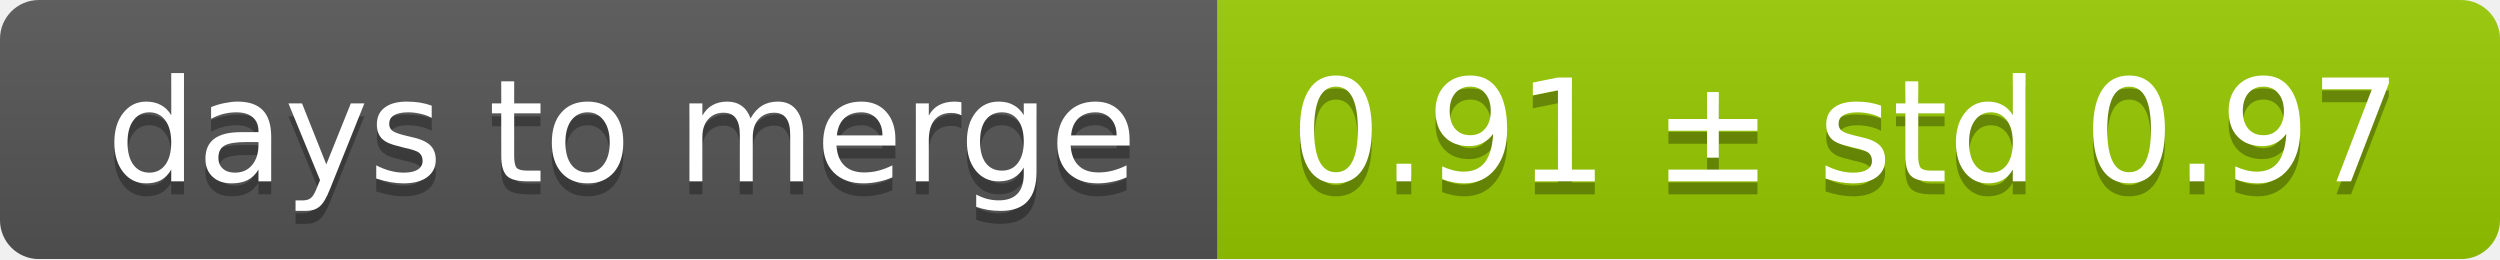
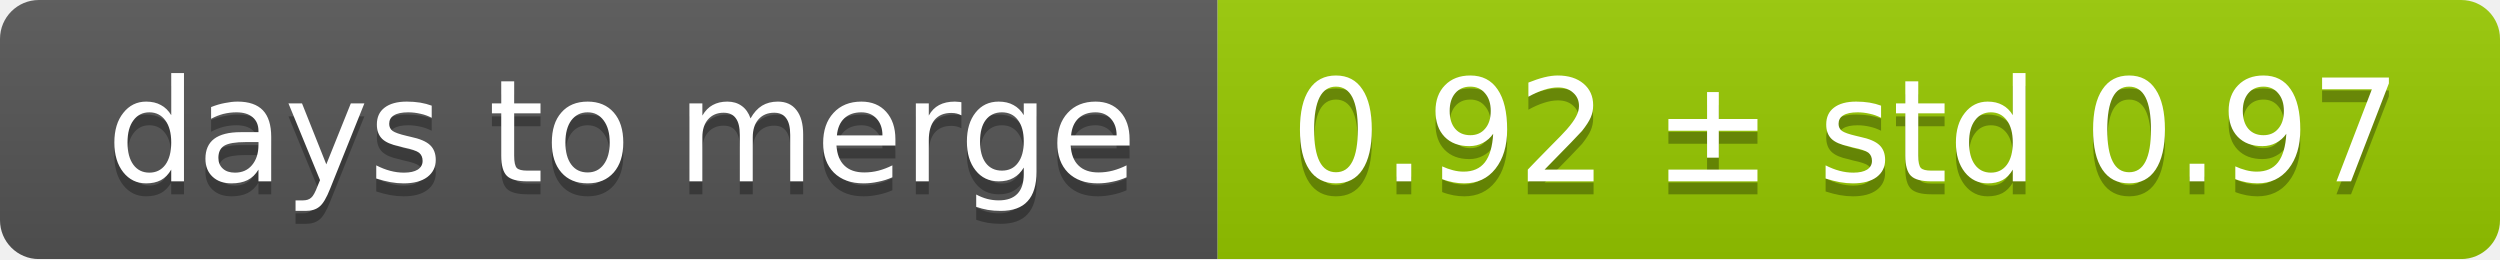
<svg xmlns="http://www.w3.org/2000/svg" width="193" height="20">
  <linearGradient id="smooth" x2="0" y2="100%">
    <stop offset="0" stop-color="#bbb" stop-opacity=".1" />
    <stop offset="1" stop-opacity=".1" />
  </linearGradient>
  <mask id="round">
    <rect width="193" height="20" rx="3" fill="#fff" />
  </mask>
  <g mask="url(#round)">
    <rect width="94" height="20" fill="#555" />
    <rect x="94" width="99" height="20" fill="#97ca00" />
    <rect width="193" height="20" fill="url(#smooth)" />
  </g>
  <g fill="#fff" text-anchor="middle" font-family="DejaVu Sans,Verdana,Geneva,sans-serif" font-size="11">
    <text x="48" y="15" fill="#010101" fill-opacity=".3">days to merge</text>
    <text x="48" y="14">days to merge</text>
-     <text x="142.5" y="15" fill="#010101" fill-opacity=".3">0.91 ± std 0.97</text>
-     <text x="142.5" y="14">0.91 ± std 0.97</text>
+     <text x="142.5" y="15" fill="#010101" fill-opacity=".3">0.92 ± std 0.97</text>
+     <text x="142.5" y="14">0.92 ± std 0.97</text>
  </g>
</svg>
